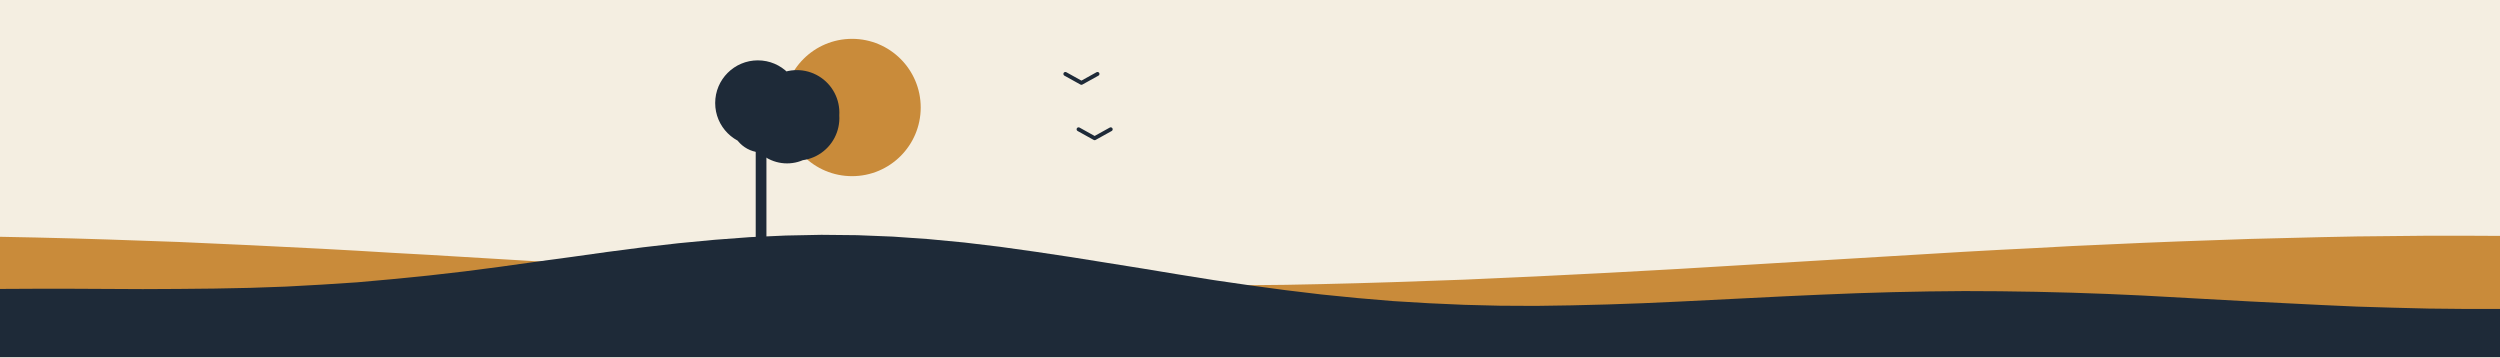
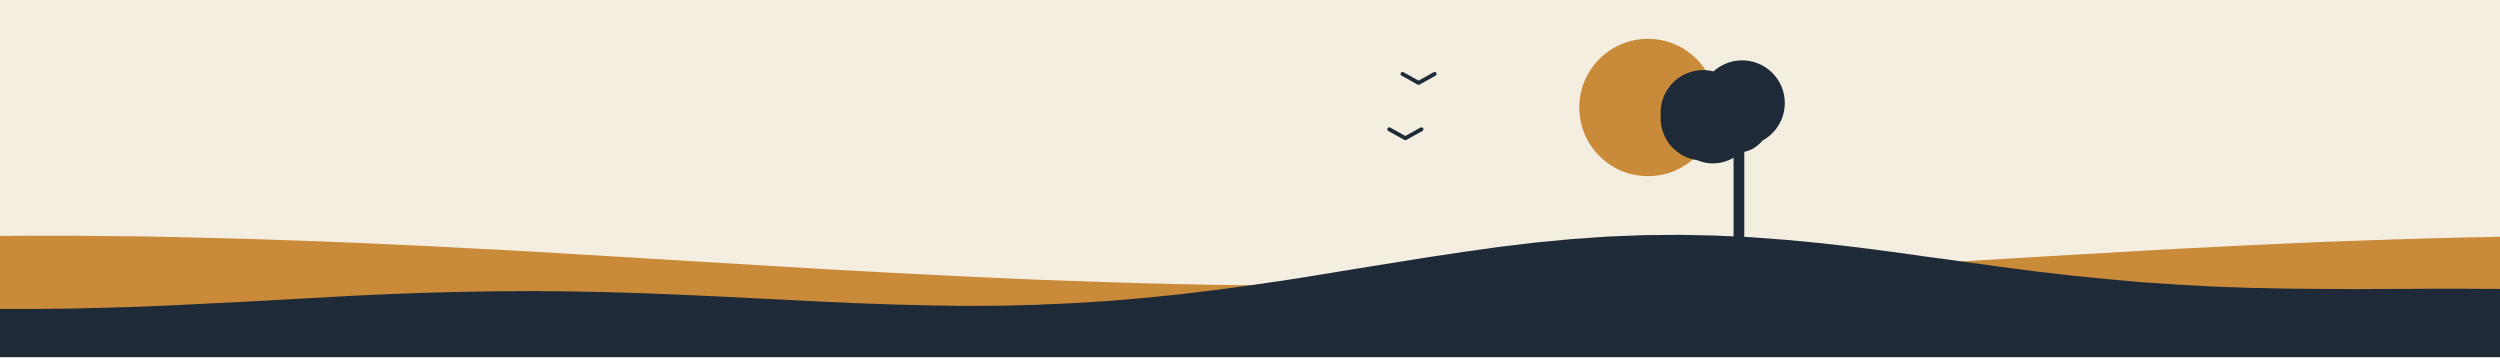
<svg xmlns="http://www.w3.org/2000/svg" viewBox="0 0 1400 200" width="1400" height="200">
  <path fill="#F4EEE1" d="M0 0h1400v200h-1400z" />
-   <path fill="#C98B3A" d="M438.7 60.2a38.4 38.4 0 1 0 76.9 0a38.4 38.4 0 1 0 -76.9 0z" />
-   <path fill="#C98B3A" d="M0 200 0 132.6 20 133 40 133.5 60 134.1 80 134.8 100 135.5 120 136.4 140 137.3 160 138.3 180 139.3 200 140.4 220 141.6 240 142.7 260 143.9 280 145.1 300 146.3 320 147.6 340 148.8 360 149.9 380 151.1 400 152.2 420 153.3 440 154.3 460 155.2 480 156.1 500 156.9 520 157.6 540 158.3 560 158.8 580 159.3 600 159.6 620 159.8 640 160 660 160 680 159.9 700 159.7 720 159.5 740 159.1 760 158.6 780 158 800 157.3 820 156.6 840 155.7 860 154.8 880 153.8 900 152.8 920 151.7 940 150.6 960 149.4 980 148.2 1000 147 1020 145.8 1040 144.6 1060 143.4 1080 142.2 1100 141 1120 139.9 1140 138.9 1160 137.8 1180 136.9 1200 136 1220 135.2 1240 134.5 1260 133.8 1280 133.3 1300 132.8 1320 132.4 1340 132.2 1360 132 1380 132 1400 132.1 1400 200z" />
-   <path fill="#1E2A38" d="M0 200 0 161.8 20 161.7 40 161.7 60 161.8 80 161.9 100 161.8 120 161.6 140 161.2 160 160.5 180 159.4 200 158.1 220 156.3 240 154.3 260 152 280 149.4 300 146.6 320 143.9 340 141.1 360 138.5 380 136.2 400 134.3 420 132.8 440 131.9 460 131.5 480 131.7 500 132.5 520 133.9 540 135.8 560 138.2 580 141 600 144 620 147.2 640 150.4 660 153.7 680 156.9 700 159.8 720 162.5 740 164.9 760 166.9 780 168.6 800 169.8 820 170.7 840 171.2 860 171.3 880 171 900 170.5 920 169.8 940 168.9 960 167.9 980 166.9 1000 165.9 1020 165 1040 164.2 1060 163.6 1080 163.2 1100 163 1120 163.1 1140 163.4 1160 163.9 1180 164.6 1200 165.5 1220 166.6 1240 167.7 1260 168.8 1280 169.8 1300 170.8 1320 171.7 1340 172.3 1360 172.8 1380 173 1400 173 1400 200z" />
-   <path fill="#1E2A38" d="M423.2 78.1h6v58.4h-6z" />
-   <path fill="#1E2A38" d="M410.1 65.4a18.3 18.3 0 1 0 36.6 0a18.3 18.3 0 1 0 -36.6 0zM422.5 64.6a23.8 23.8 0 1 0 47.5 0a23.8 23.8 0 1 0 -47.5 0zM400.5 57.7a23.9 23.9 0 1 0 47.8 0a23.9 23.9 0 1 0 -47.8 0zM418.2 67.4a22.6 22.6 0 1 0 45.1 0a22.6 22.6 0 1 0 -45.1 0zM409.3 67.9a17.5 17.5 0 1 0 35 0a17.5 17.5 0 1 0 -35 0zM419 57.1a16.3 16.3 0 1 0 32.6 0a16.3 16.3 0 1 0 -32.6 0zM427.2 56.6a16.7 16.7 0 1 0 33.4 0a16.7 16.7 0 1 0 -33.4 0z" />
-   <path fill="none" stroke="#1E2A38" stroke-width="2.2" stroke-linecap="round" stroke-linejoin="round" d="M604 72.4 613 77.4 622 72.4M596.6 41.4 605.6 46.4 614.6 41.4M416.2 69.7 425.2 74.7 434.2 69.7" />
+   <path fill="#C98B3A" d="M884.4 60.2a38.4 38.4 0 1 0 76.9 0a38.4 38.4 0 1 0 -76.9 0z" />
+   <path fill="#C98B3A" d="M1400 200 1400 132.6 1380 133 1360 133.5 1340 134.1 1320 134.8 1300 135.5 1280 136.4 1260 137.3 1240 138.3 1220 139.3 1200 140.4 1180 141.6 1160 142.7 1140 143.9 1120 145.1 1100 146.3 1080 147.6 1060 148.8 1040 149.9 1020 151.1 1000 152.2 980 153.3 960 154.3 940 155.2 920 156.1 900 156.9 880 157.6 860 158.3 840 158.8 820 159.3 800 159.6 780 159.8 760 160 740 160 720 159.9 700 159.7 680 159.5 660 159.1 640 158.6 620 158 600 157.3 580 156.6 560 155.7 540 154.8 520 153.8 500 152.8 480 151.7 460 150.6 440 149.4 420 148.2 400 147 380 145.8 360 144.6 340 143.4 320 142.2 300 141 280 139.9 260 138.9 240 137.8 220 136.9 200 136 180 135.2 160 134.5 140 133.8 120 133.3 100 132.8 80 132.4 60 132.2 40 132 20 132 0 132.1 0 200z" />
+   <path fill="#1E2A38" d="M1400 200 1400 161.8 1380 161.7 1360 161.7 1340 161.8 1320 161.9 1300 161.8 1280 161.6 1260 161.2 1240 160.5 1220 159.4 1200 158.1 1180 156.3 1160 154.3 1140 152 1120 149.4 1100 146.6 1080 143.9 1060 141.1 1040 138.5 1020 136.2 1000 134.3 980 132.8 960 131.9 940 131.5 920 131.7 900 132.5 880 133.9 860 135.8 840 138.2 820 141 800 144 780 147.2 760 150.4 740 153.7 720 156.9 700 159.8 680 162.5 660 164.9 640 166.9 620 168.6 600 169.8 580 170.7 560 171.2 540 171.3 520 171 500 170.5 480 169.8 460 168.9 440 167.9 420 166.9 400 165.9 380 165 360 164.2 340 163.6 320 163.2 300 163 280 163.1 260 163.4 240 163.9 220 164.6 200 165.5 180 166.6 160 167.7 140 168.8 120 169.8 100 170.8 80 171.7 60 172.3 40 172.8 20 173 0 173 0 200z" />
+   <path fill="#1E2A38" d="M970.8 78.1h6v58.4h-6z" />
+   <path fill="#1E2A38" d="M953.3 65.4a18.3 18.3 0 1 0 36.6 0a18.3 18.3 0 1 0 -36.6 0zM930 64.6a23.8 23.8 0 1 0 47.5 0a23.8 23.8 0 1 0 -47.5 0zM951.7 57.7a23.9 23.9 0 1 0 47.8 0a23.9 23.9 0 1 0 -47.8 0zM936.7 67.4a22.6 22.6 0 1 0 45.1 0a22.6 22.6 0 1 0 -45.1 0zM955.7 67.9a17.5 17.5 0 1 0 35 0a17.5 17.5 0 1 0 -35 0zM948.4 57.1a16.3 16.3 0 1 0 32.6 0a16.3 16.3 0 1 0 -32.6 0zM939.4 56.6a16.7 16.7 0 1 0 33.4 0a16.7 16.7 0 1 0 -33.4 0z" />
+   <path fill="none" stroke="#1E2A38" stroke-width="2.2" stroke-linecap="round" stroke-linejoin="round" d="M796 72.4 787 77.4 778 72.4M803.4 41.4 794.4 46.4 785.4 41.4M983.8 69.7 974.8 74.7 965.8 69.7" />
</svg>
